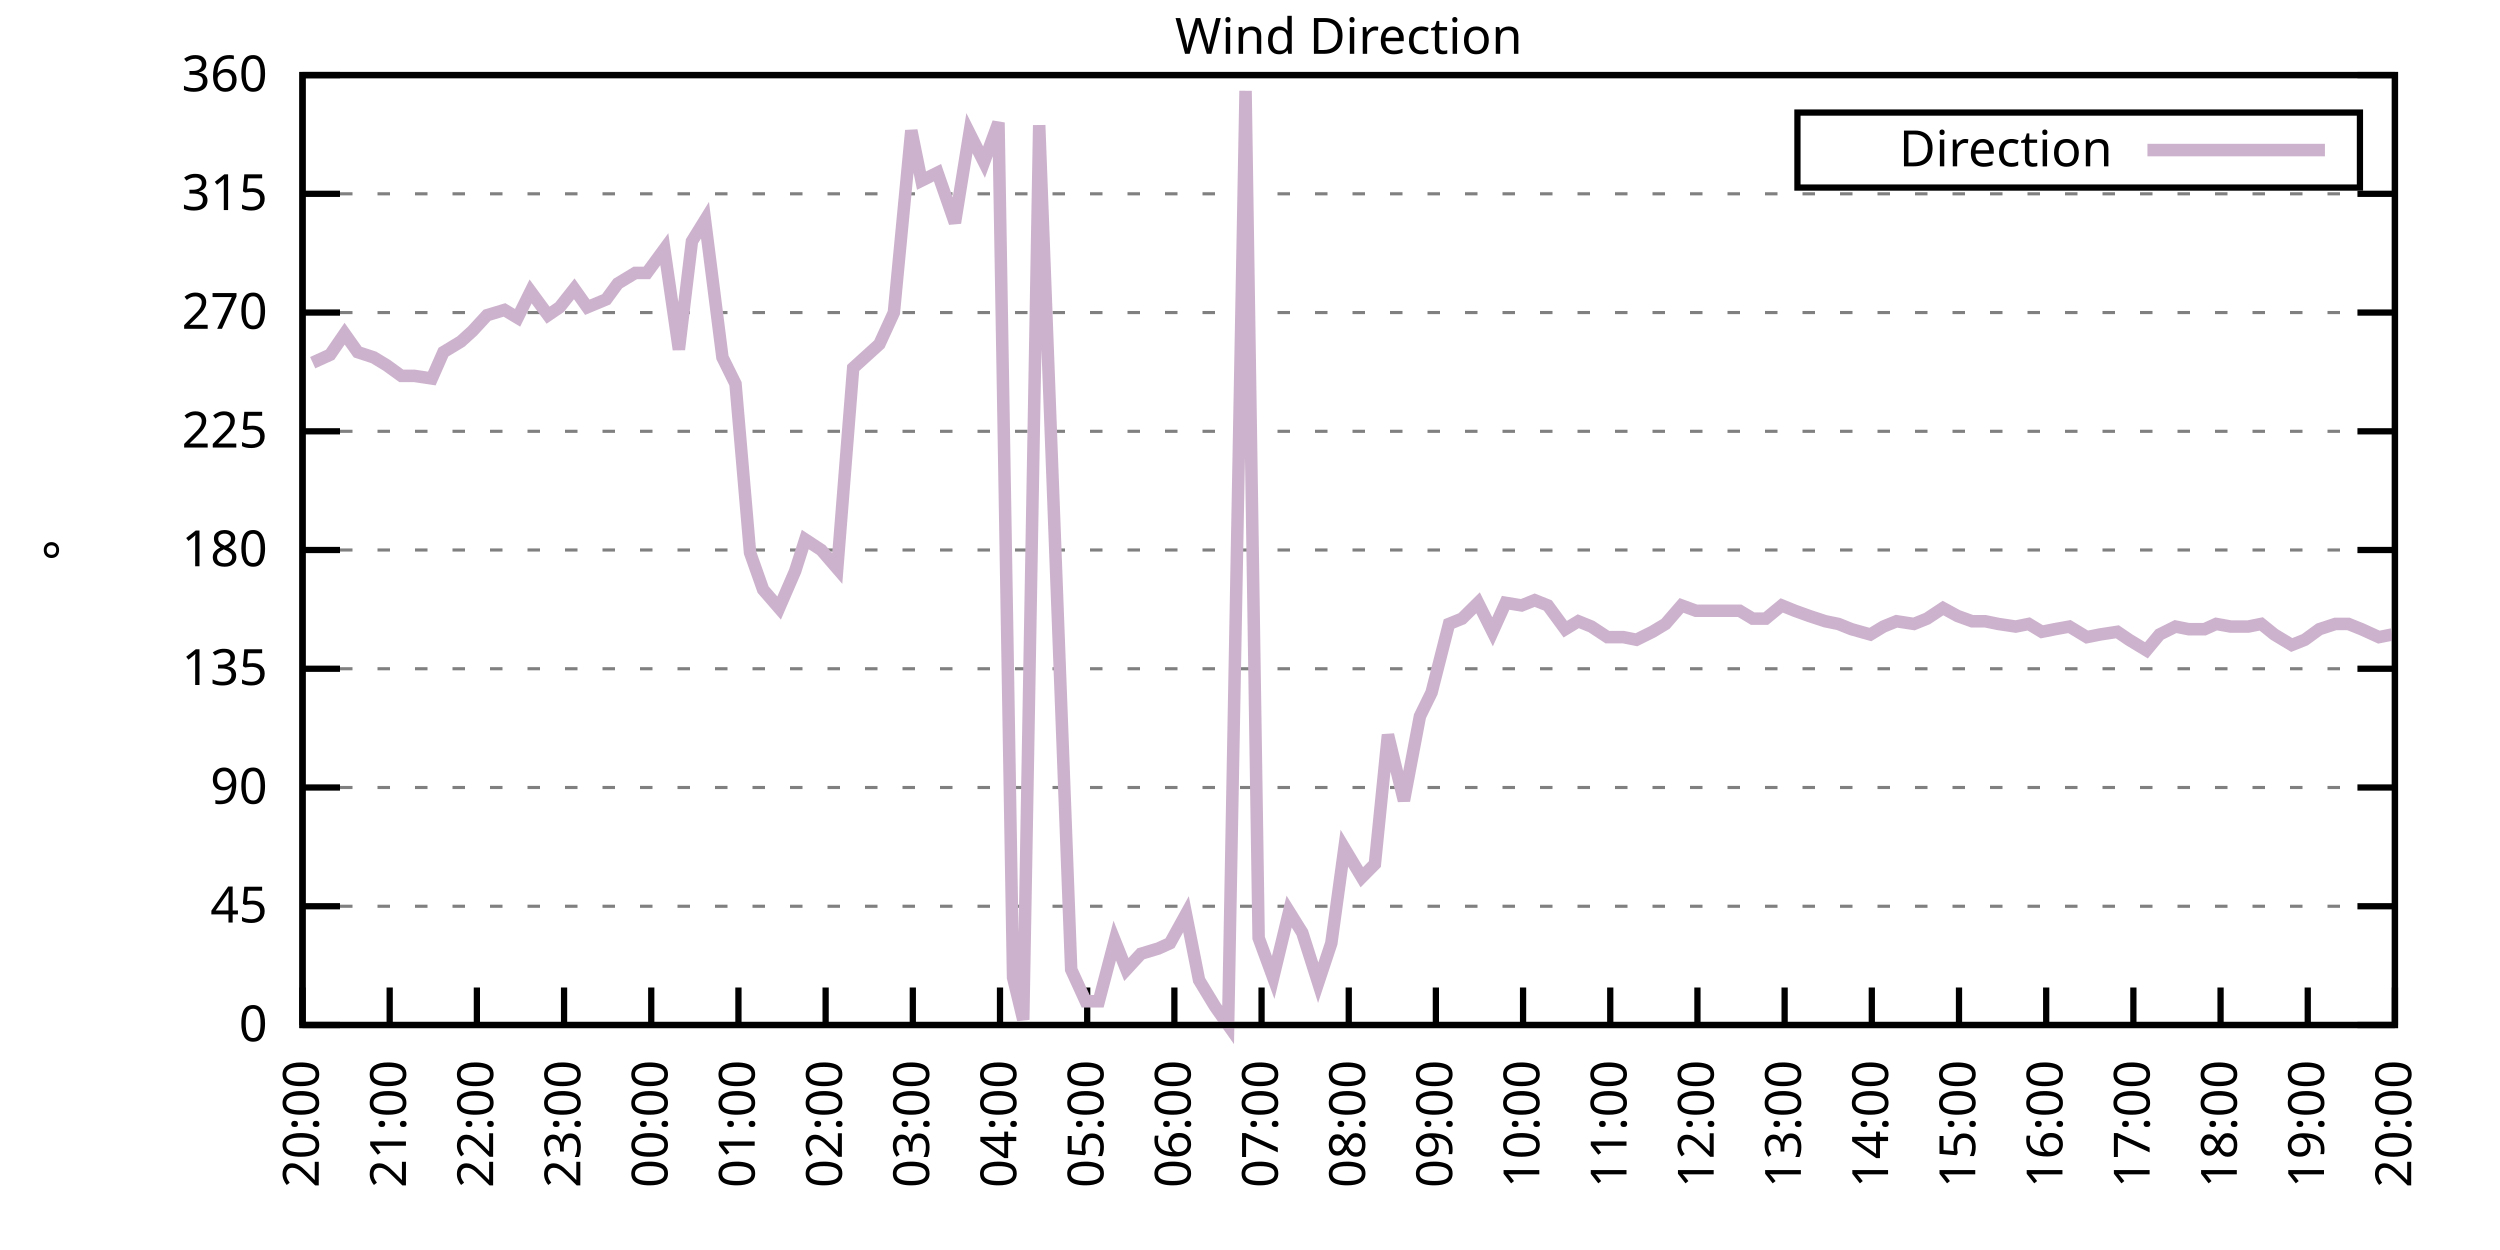
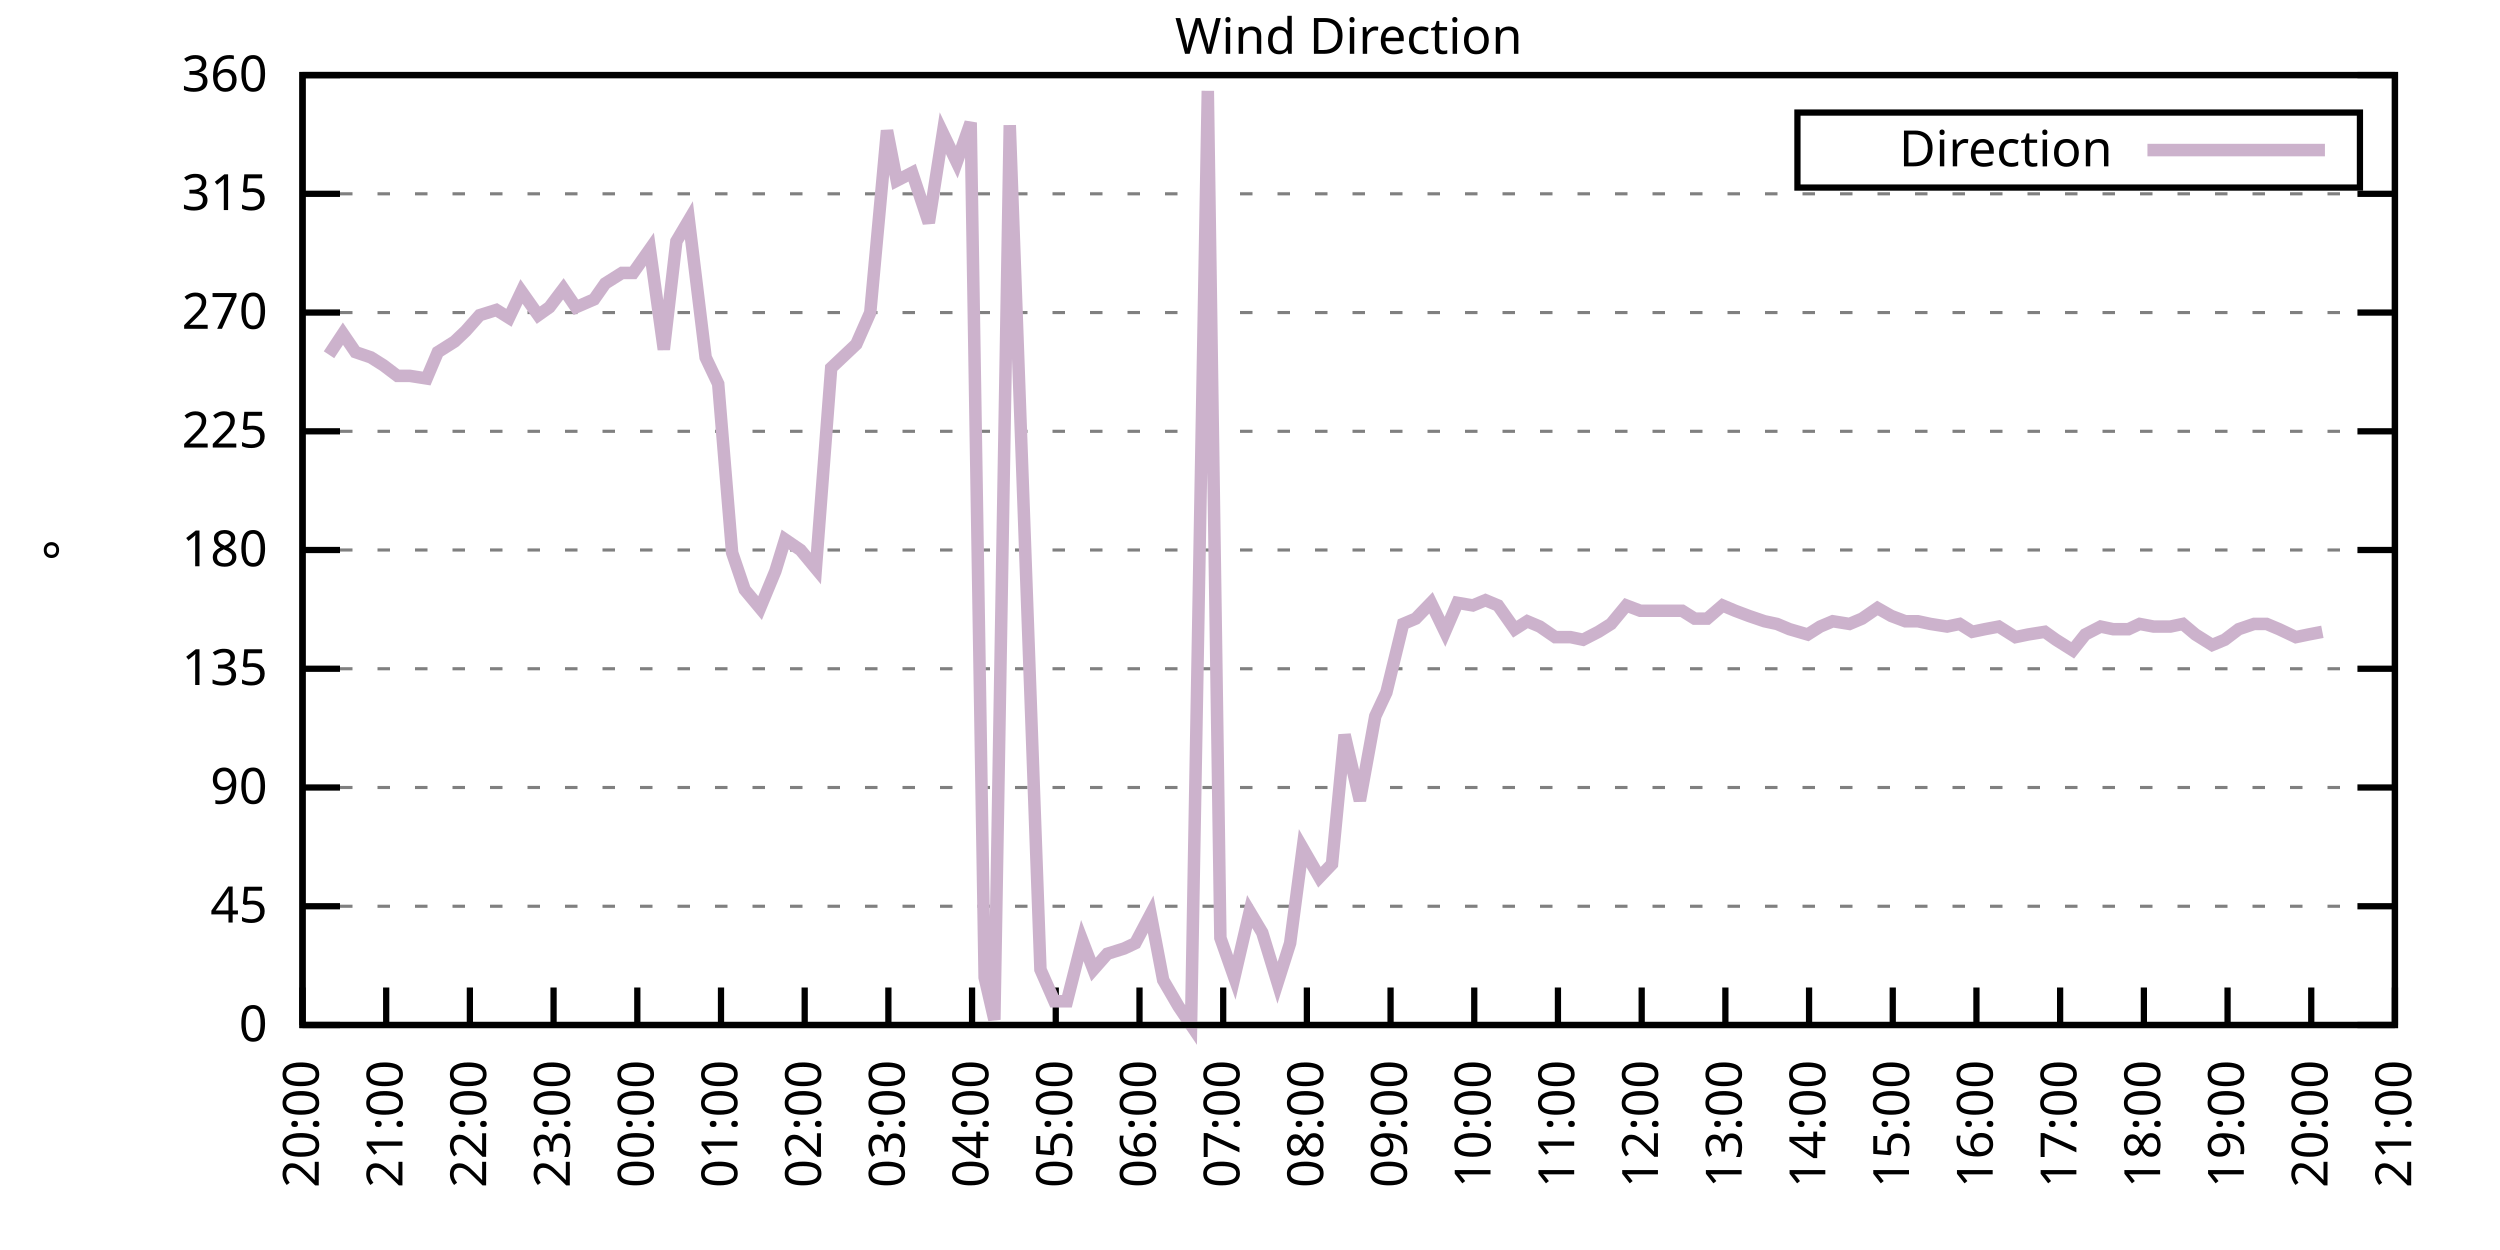
<svg xmlns="http://www.w3.org/2000/svg" xmlns:xlink="http://www.w3.org/1999/xlink" width="400" height="200" viewBox="0 0 400 200">
  <g id="gnuplot_canvas">
    <rect x="0" y="0" width="400" height="200" fill="none" />
    <defs>
      <circle id="gpDot" r="0.5" stroke-width="0.5" stroke="currentColor" />
      <path id="gpPt0" stroke-width="0.333" stroke="currentColor" d="M-1,0 h2 M0,-1 v2" />
      <path id="gpPt1" stroke-width="0.333" stroke="currentColor" d="M-1,-1 L1,1 M1,-1 L-1,1" />
      <path id="gpPt2" stroke-width="0.333" stroke="currentColor" d="M-1,0 L1,0 M0,-1 L0,1 M-1,-1 L1,1 M-1,1 L1,-1" />
      <rect id="gpPt3" stroke-width="0.333" stroke="currentColor" x="-1" y="-1" width="2" height="2" />
      <rect id="gpPt4" stroke-width="0.333" stroke="currentColor" fill="currentColor" x="-1" y="-1" width="2" height="2" />
      <circle id="gpPt5" stroke-width="0.333" stroke="currentColor" cx="0" cy="0" r="1" />
      <use xlink:href="#gpPt5" id="gpPt6" fill="currentColor" stroke="none" />
      <path id="gpPt7" stroke-width="0.333" stroke="currentColor" d="M0,-1.33 L-1.33,0.67 L1.33,0.67 z" />
      <use xlink:href="#gpPt7" id="gpPt8" fill="currentColor" stroke="none" />
      <use xlink:href="#gpPt7" id="gpPt9" stroke="currentColor" transform="rotate(180)" />
      <use xlink:href="#gpPt9" id="gpPt10" fill="currentColor" stroke="none" />
      <use xlink:href="#gpPt3" id="gpPt11" stroke="currentColor" transform="rotate(45)" />
      <use xlink:href="#gpPt11" id="gpPt12" fill="currentColor" stroke="none" />
      <path id="gpPt13" stroke-width="0.333" stroke="currentColor" d="M0,1.330 L1.265,0.411 L0.782,-1.067 L-0.782,-1.076 L-1.265,0.411 z" />
      <use xlink:href="#gpPt13" id="gpPt14" fill="currentColor" stroke="none" />
      <filter id="textbox" filterUnits="objectBoundingBox" x="0" y="0" height="1" width="1">
        <feFlood flood-color="white" flood-opacity="1" result="bgnd" />
        <feComposite in="SourceGraphic" in2="bgnd" operator="atop" />
      </filter>
      <filter id="greybox" filterUnits="objectBoundingBox" x="0" y="0" height="1" width="1">
        <feFlood flood-color="lightgrey" flood-opacity="1" result="grey" />
        <feComposite in="SourceGraphic" in2="grey" operator="atop" />
      </filter>
    </defs>
    <g fill="none" color="white" stroke="currentColor" stroke-width="1.00" stroke-linecap="butt" stroke-linejoin="miter">
</g>
    <g fill="none" color="black" stroke="currentColor" stroke-width="1.00" stroke-linecap="butt" stroke-linejoin="miter">
      <g stroke="none" shape-rendering="crispEdges">
        <polygon fill="rgb(255, 255, 255)" points="48.40,164.00 383.18,164.00 383.18,12.02 48.40,12.02 " />
      </g>
    </g>
    <g fill="none" color="black" stroke="currentColor" stroke-width="1.00" stroke-linecap="butt" stroke-linejoin="miter">
</g>
    <g fill="none" color="black" stroke="black" stroke-width="0.50" stroke-linecap="butt" stroke-linejoin="miter">
</g>
    <g fill="none" color="gray" stroke="currentColor" stroke-width="0.50" stroke-linecap="butt" stroke-linejoin="miter">
      <path stroke="gray" stroke-dasharray="2,4" class="gridline" d="M48.40,164.00 L383.19,164.00  " />
    </g>
    <g fill="none" color="gray" stroke="gray" stroke-width="1.00" stroke-linecap="butt" stroke-linejoin="miter">
</g>
    <g fill="none" color="black" stroke="currentColor" stroke-width="1.00" stroke-linecap="butt" stroke-linejoin="miter">
      <path stroke="black" d="M48.40,164.00 L54.40,164.00 M383.19,164.00 L377.19,164.00  " />
      <g transform="translate(42.80,166.60)" stroke="none" fill="black" font-family="Sans" font-size="8.00" text-anchor="end">
        <text>
          <tspan font-family="Sans"> 0</tspan>
        </text>
      </g>
    </g>
    <g fill="none" color="black" stroke="currentColor" stroke-width="1.00" stroke-linecap="butt" stroke-linejoin="miter">
</g>
    <g fill="none" color="black" stroke="black" stroke-width="0.50" stroke-linecap="butt" stroke-linejoin="miter">
</g>
    <g fill="none" color="gray" stroke="currentColor" stroke-width="0.50" stroke-linecap="butt" stroke-linejoin="miter">
      <path stroke="gray" stroke-dasharray="2,4" class="gridline" d="M48.40,145.00 L383.19,145.00  " />
    </g>
    <g fill="none" color="gray" stroke="gray" stroke-width="1.00" stroke-linecap="butt" stroke-linejoin="miter">
</g>
    <g fill="none" color="black" stroke="currentColor" stroke-width="1.00" stroke-linecap="butt" stroke-linejoin="miter">
      <path stroke="black" d="M48.40,145.00 L54.40,145.00 M383.19,145.00 L377.19,145.00  " />
      <g transform="translate(42.80,147.60)" stroke="none" fill="black" font-family="Sans" font-size="8.00" text-anchor="end">
        <text>
          <tspan font-family="Sans"> 45</tspan>
        </text>
      </g>
    </g>
    <g fill="none" color="black" stroke="currentColor" stroke-width="1.00" stroke-linecap="butt" stroke-linejoin="miter">
</g>
    <g fill="none" color="black" stroke="black" stroke-width="0.50" stroke-linecap="butt" stroke-linejoin="miter">
</g>
    <g fill="none" color="gray" stroke="currentColor" stroke-width="0.50" stroke-linecap="butt" stroke-linejoin="miter">
      <path stroke="gray" stroke-dasharray="2,4" class="gridline" d="M48.40,126.00 L383.19,126.00  " />
    </g>
    <g fill="none" color="gray" stroke="gray" stroke-width="1.00" stroke-linecap="butt" stroke-linejoin="miter">
</g>
    <g fill="none" color="black" stroke="currentColor" stroke-width="1.00" stroke-linecap="butt" stroke-linejoin="miter">
      <path stroke="black" d="M48.40,126.00 L54.40,126.00 M383.19,126.00 L377.19,126.00  " />
      <g transform="translate(42.80,128.60)" stroke="none" fill="black" font-family="Sans" font-size="8.00" text-anchor="end">
        <text>
          <tspan font-family="Sans"> 90</tspan>
        </text>
      </g>
    </g>
    <g fill="none" color="black" stroke="currentColor" stroke-width="1.00" stroke-linecap="butt" stroke-linejoin="miter">
</g>
    <g fill="none" color="black" stroke="black" stroke-width="0.50" stroke-linecap="butt" stroke-linejoin="miter">
</g>
    <g fill="none" color="gray" stroke="currentColor" stroke-width="0.50" stroke-linecap="butt" stroke-linejoin="miter">
      <path stroke="gray" stroke-dasharray="2,4" class="gridline" d="M48.40,107.00 L383.19,107.00  " />
    </g>
    <g fill="none" color="gray" stroke="gray" stroke-width="1.00" stroke-linecap="butt" stroke-linejoin="miter">
</g>
    <g fill="none" color="black" stroke="currentColor" stroke-width="1.00" stroke-linecap="butt" stroke-linejoin="miter">
      <path stroke="black" d="M48.40,107.00 L54.40,107.00 M383.19,107.00 L377.19,107.00  " />
      <g transform="translate(42.80,109.60)" stroke="none" fill="black" font-family="Sans" font-size="8.00" text-anchor="end">
        <text>
          <tspan font-family="Sans"> 135</tspan>
        </text>
      </g>
    </g>
    <g fill="none" color="black" stroke="currentColor" stroke-width="1.00" stroke-linecap="butt" stroke-linejoin="miter">
</g>
    <g fill="none" color="black" stroke="black" stroke-width="0.50" stroke-linecap="butt" stroke-linejoin="miter">
</g>
    <g fill="none" color="gray" stroke="currentColor" stroke-width="0.50" stroke-linecap="butt" stroke-linejoin="miter">
      <path stroke="gray" stroke-dasharray="2,4" class="gridline" d="M48.40,88.00 L383.19,88.00  " />
    </g>
    <g fill="none" color="gray" stroke="gray" stroke-width="1.00" stroke-linecap="butt" stroke-linejoin="miter">
</g>
    <g fill="none" color="black" stroke="currentColor" stroke-width="1.00" stroke-linecap="butt" stroke-linejoin="miter">
      <path stroke="black" d="M48.40,88.00 L54.40,88.00 M383.19,88.00 L377.19,88.00  " />
      <g transform="translate(42.80,90.60)" stroke="none" fill="black" font-family="Sans" font-size="8.00" text-anchor="end">
        <text>
          <tspan font-family="Sans"> 180</tspan>
        </text>
      </g>
    </g>
    <g fill="none" color="black" stroke="currentColor" stroke-width="1.00" stroke-linecap="butt" stroke-linejoin="miter">
</g>
    <g fill="none" color="black" stroke="black" stroke-width="0.50" stroke-linecap="butt" stroke-linejoin="miter">
</g>
    <g fill="none" color="gray" stroke="currentColor" stroke-width="0.50" stroke-linecap="butt" stroke-linejoin="miter">
      <path stroke="gray" stroke-dasharray="2,4" class="gridline" d="M48.40,69.01 L383.19,69.01  " />
    </g>
    <g fill="none" color="gray" stroke="gray" stroke-width="1.00" stroke-linecap="butt" stroke-linejoin="miter">
</g>
    <g fill="none" color="black" stroke="currentColor" stroke-width="1.00" stroke-linecap="butt" stroke-linejoin="miter">
      <path stroke="black" d="M48.40,69.01 L54.40,69.01 M383.19,69.01 L377.19,69.01  " />
      <g transform="translate(42.80,71.61)" stroke="none" fill="black" font-family="Sans" font-size="8.00" text-anchor="end">
        <text>
          <tspan font-family="Sans"> 225</tspan>
        </text>
      </g>
    </g>
    <g fill="none" color="black" stroke="currentColor" stroke-width="1.00" stroke-linecap="butt" stroke-linejoin="miter">
</g>
    <g fill="none" color="black" stroke="black" stroke-width="0.50" stroke-linecap="butt" stroke-linejoin="miter">
</g>
    <g fill="none" color="gray" stroke="currentColor" stroke-width="0.50" stroke-linecap="butt" stroke-linejoin="miter">
      <path stroke="gray" stroke-dasharray="2,4" class="gridline" d="M48.40,50.01 L383.19,50.01  " />
    </g>
    <g fill="none" color="gray" stroke="gray" stroke-width="1.00" stroke-linecap="butt" stroke-linejoin="miter">
</g>
    <g fill="none" color="black" stroke="currentColor" stroke-width="1.00" stroke-linecap="butt" stroke-linejoin="miter">
      <path stroke="black" d="M48.40,50.01 L54.40,50.01 M383.19,50.01 L377.19,50.01  " />
      <g transform="translate(42.80,52.61)" stroke="none" fill="black" font-family="Sans" font-size="8.00" text-anchor="end">
        <text>
          <tspan font-family="Sans"> 270</tspan>
        </text>
      </g>
    </g>
    <g fill="none" color="black" stroke="currentColor" stroke-width="1.00" stroke-linecap="butt" stroke-linejoin="miter">
</g>
    <g fill="none" color="black" stroke="black" stroke-width="0.50" stroke-linecap="butt" stroke-linejoin="miter">
</g>
    <g fill="none" color="gray" stroke="currentColor" stroke-width="0.50" stroke-linecap="butt" stroke-linejoin="miter">
      <path stroke="gray" stroke-dasharray="2,4" class="gridline" d="M48.40,31.01 L383.19,31.01  " />
    </g>
    <g fill="none" color="gray" stroke="gray" stroke-width="1.00" stroke-linecap="butt" stroke-linejoin="miter">
</g>
    <g fill="none" color="black" stroke="currentColor" stroke-width="1.00" stroke-linecap="butt" stroke-linejoin="miter">
      <path stroke="black" d="M48.40,31.01 L54.40,31.01 M383.19,31.01 L377.19,31.01  " />
      <g transform="translate(42.80,33.61)" stroke="none" fill="black" font-family="Sans" font-size="8.00" text-anchor="end">
        <text>
          <tspan font-family="Sans"> 315</tspan>
        </text>
      </g>
    </g>
    <g fill="none" color="black" stroke="currentColor" stroke-width="1.00" stroke-linecap="butt" stroke-linejoin="miter">
</g>
    <g fill="none" color="black" stroke="black" stroke-width="0.50" stroke-linecap="butt" stroke-linejoin="miter">
</g>
    <g fill="none" color="gray" stroke="currentColor" stroke-width="0.50" stroke-linecap="butt" stroke-linejoin="miter">
      <path stroke="gray" stroke-dasharray="2,4" class="gridline" d="M48.40,12.01 L383.19,12.01  " />
    </g>
    <g fill="none" color="gray" stroke="gray" stroke-width="1.00" stroke-linecap="butt" stroke-linejoin="miter">
</g>
    <g fill="none" color="black" stroke="currentColor" stroke-width="1.00" stroke-linecap="butt" stroke-linejoin="miter">
      <path stroke="black" d="M48.40,12.01 L54.40,12.01 M383.19,12.01 L377.19,12.01  " />
      <g transform="translate(42.80,14.61)" stroke="none" fill="black" font-family="Sans" font-size="8.00" text-anchor="end">
        <text>
          <tspan font-family="Sans"> 360</tspan>
        </text>
      </g>
    </g>
    <g fill="none" color="black" stroke="currentColor" stroke-width="1.00" stroke-linecap="butt" stroke-linejoin="miter">
      <path stroke="black" d="M48.40,164.00 L48.40,158.00  " />
      <g transform="translate(51.00,169.60) rotate(270.00)" stroke="none" fill="black" font-family="Sans" font-size="8.00" text-anchor="end">
        <text>
          <tspan font-family="Sans">20:00</tspan>
        </text>
      </g>
    </g>
    <g fill="none" color="black" stroke="currentColor" stroke-width="1.00" stroke-linecap="butt" stroke-linejoin="miter">
-       <path stroke="black" d="M62.35,164.00 L62.35,158.00  " />
-       <g transform="translate(64.95,169.60) rotate(270.00)" stroke="none" fill="black" font-family="Sans" font-size="8.00" text-anchor="end">
+       <path stroke="black" d="M61.79,164.00 L61.79,158.00  " />
+       <g transform="translate(64.39,169.60) rotate(270.00)" stroke="none" fill="black" font-family="Sans" font-size="8.00" text-anchor="end">
        <text>
          <tspan font-family="Sans">21:00</tspan>
        </text>
      </g>
    </g>
    <g fill="none" color="black" stroke="currentColor" stroke-width="1.00" stroke-linecap="butt" stroke-linejoin="miter">
-       <path stroke="black" d="M76.30,164.00 L76.30,158.00  " />
-       <g transform="translate(78.90,169.60) rotate(270.00)" stroke="none" fill="black" font-family="Sans" font-size="8.00" text-anchor="end">
+       <path stroke="black" d="M75.18,164.00 L75.18,158.00  " />
+       <g transform="translate(77.78,169.60) rotate(270.00)" stroke="none" fill="black" font-family="Sans" font-size="8.00" text-anchor="end">
        <text>
          <tspan font-family="Sans">22:00</tspan>
        </text>
      </g>
    </g>
    <g fill="none" color="black" stroke="currentColor" stroke-width="1.00" stroke-linecap="butt" stroke-linejoin="miter">
-       <path stroke="black" d="M90.25,164.00 L90.25,158.00  " />
-       <g transform="translate(92.85,169.60) rotate(270.00)" stroke="none" fill="black" font-family="Sans" font-size="8.00" text-anchor="end">
+       <path stroke="black" d="M88.57,164.00 L88.57,158.00  " />
+       <g transform="translate(91.17,169.60) rotate(270.00)" stroke="none" fill="black" font-family="Sans" font-size="8.00" text-anchor="end">
        <text>
          <tspan font-family="Sans">23:00</tspan>
        </text>
      </g>
    </g>
    <g fill="none" color="black" stroke="currentColor" stroke-width="1.00" stroke-linecap="butt" stroke-linejoin="miter">
-       <path stroke="black" d="M104.20,164.00 L104.20,158.00  " />
-       <g transform="translate(106.80,169.60) rotate(270.00)" stroke="none" fill="black" font-family="Sans" font-size="8.00" text-anchor="end">
+       <path stroke="black" d="M101.97,164.00 L101.97,158.00  " />
+       <g transform="translate(104.57,169.60) rotate(270.00)" stroke="none" fill="black" font-family="Sans" font-size="8.00" text-anchor="end">
        <text>
          <tspan font-family="Sans">00:00</tspan>
        </text>
      </g>
    </g>
    <g fill="none" color="black" stroke="currentColor" stroke-width="1.00" stroke-linecap="butt" stroke-linejoin="miter">
-       <path stroke="black" d="M118.15,164.00 L118.15,158.00  " />
-       <g transform="translate(120.75,169.60) rotate(270.00)" stroke="none" fill="black" font-family="Sans" font-size="8.00" text-anchor="end">
+       <path stroke="black" d="M115.36,164.00 L115.36,158.00  " />
+       <g transform="translate(117.96,169.60) rotate(270.00)" stroke="none" fill="black" font-family="Sans" font-size="8.00" text-anchor="end">
        <text>
          <tspan font-family="Sans">01:00</tspan>
        </text>
      </g>
    </g>
    <g fill="none" color="black" stroke="currentColor" stroke-width="1.00" stroke-linecap="butt" stroke-linejoin="miter">
-       <path stroke="black" d="M132.10,164.00 L132.10,158.00  " />
-       <g transform="translate(134.70,169.60) rotate(270.00)" stroke="none" fill="black" font-family="Sans" font-size="8.00" text-anchor="end">
+       <path stroke="black" d="M128.75,164.00 L128.75,158.00  " />
+       <g transform="translate(131.35,169.60) rotate(270.00)" stroke="none" fill="black" font-family="Sans" font-size="8.00" text-anchor="end">
        <text>
          <tspan font-family="Sans">02:00</tspan>
        </text>
      </g>
    </g>
    <g fill="none" color="black" stroke="currentColor" stroke-width="1.00" stroke-linecap="butt" stroke-linejoin="miter">
-       <path stroke="black" d="M146.05,164.00 L146.05,158.00  " />
-       <g transform="translate(148.65,169.60) rotate(270.00)" stroke="none" fill="black" font-family="Sans" font-size="8.00" text-anchor="end">
+       <path stroke="black" d="M142.14,164.00 L142.14,158.00  " />
+       <g transform="translate(144.74,169.60) rotate(270.00)" stroke="none" fill="black" font-family="Sans" font-size="8.00" text-anchor="end">
        <text>
          <tspan font-family="Sans">03:00</tspan>
        </text>
      </g>
    </g>
    <g fill="none" color="black" stroke="currentColor" stroke-width="1.00" stroke-linecap="butt" stroke-linejoin="miter">
-       <path stroke="black" d="M160.00,164.00 L160.00,158.00  " />
-       <g transform="translate(162.60,169.60) rotate(270.00)" stroke="none" fill="black" font-family="Sans" font-size="8.00" text-anchor="end">
+       <path stroke="black" d="M155.53,164.00 L155.53,158.00  " />
+       <g transform="translate(158.13,169.60) rotate(270.00)" stroke="none" fill="black" font-family="Sans" font-size="8.00" text-anchor="end">
        <text>
          <tspan font-family="Sans">04:00</tspan>
        </text>
      </g>
    </g>
    <g fill="none" color="black" stroke="currentColor" stroke-width="1.00" stroke-linecap="butt" stroke-linejoin="miter">
-       <path stroke="black" d="M173.95,164.00 L173.95,158.00  " />
-       <g transform="translate(176.55,169.60) rotate(270.00)" stroke="none" fill="black" font-family="Sans" font-size="8.00" text-anchor="end">
+       <path stroke="black" d="M168.92,164.00 L168.92,158.00  " />
+       <g transform="translate(171.52,169.60) rotate(270.00)" stroke="none" fill="black" font-family="Sans" font-size="8.00" text-anchor="end">
        <text>
          <tspan font-family="Sans">05:00</tspan>
        </text>
      </g>
    </g>
    <g fill="none" color="black" stroke="currentColor" stroke-width="1.00" stroke-linecap="butt" stroke-linejoin="miter">
-       <path stroke="black" d="M187.90,164.00 L187.90,158.00  " />
-       <g transform="translate(190.50,169.60) rotate(270.00)" stroke="none" fill="black" font-family="Sans" font-size="8.00" text-anchor="end">
+       <path stroke="black" d="M182.32,164.00 L182.32,158.00  " />
+       <g transform="translate(184.92,169.60) rotate(270.00)" stroke="none" fill="black" font-family="Sans" font-size="8.00" text-anchor="end">
        <text>
          <tspan font-family="Sans">06:00</tspan>
        </text>
      </g>
    </g>
    <g fill="none" color="black" stroke="currentColor" stroke-width="1.00" stroke-linecap="butt" stroke-linejoin="miter">
-       <path stroke="black" d="M201.85,164.00 L201.85,158.00  " />
-       <g transform="translate(204.45,169.60) rotate(270.00)" stroke="none" fill="black" font-family="Sans" font-size="8.00" text-anchor="end">
+       <path stroke="black" d="M195.71,164.00 L195.71,158.00  " />
+       <g transform="translate(198.31,169.60) rotate(270.00)" stroke="none" fill="black" font-family="Sans" font-size="8.00" text-anchor="end">
        <text>
          <tspan font-family="Sans">07:00</tspan>
        </text>
      </g>
    </g>
    <g fill="none" color="black" stroke="currentColor" stroke-width="1.00" stroke-linecap="butt" stroke-linejoin="miter">
-       <path stroke="black" d="M215.80,164.00 L215.80,158.00  " />
-       <g transform="translate(218.40,169.60) rotate(270.00)" stroke="none" fill="black" font-family="Sans" font-size="8.00" text-anchor="end">
+       <path stroke="black" d="M209.10,164.00 L209.10,158.00  " />
+       <g transform="translate(211.70,169.60) rotate(270.00)" stroke="none" fill="black" font-family="Sans" font-size="8.00" text-anchor="end">
        <text>
          <tspan font-family="Sans">08:00</tspan>
        </text>
      </g>
    </g>
    <g fill="none" color="black" stroke="currentColor" stroke-width="1.00" stroke-linecap="butt" stroke-linejoin="miter">
-       <path stroke="black" d="M229.74,164.00 L229.74,158.00  " />
-       <g transform="translate(232.34,169.60) rotate(270.00)" stroke="none" fill="black" font-family="Sans" font-size="8.00" text-anchor="end">
+       <path stroke="black" d="M222.49,164.00 L222.49,158.00  " />
+       <g transform="translate(225.09,169.60) rotate(270.00)" stroke="none" fill="black" font-family="Sans" font-size="8.00" text-anchor="end">
        <text>
          <tspan font-family="Sans">09:00</tspan>
        </text>
      </g>
    </g>
    <g fill="none" color="black" stroke="currentColor" stroke-width="1.00" stroke-linecap="butt" stroke-linejoin="miter">
-       <path stroke="black" d="M243.69,164.00 L243.69,158.00  " />
-       <g transform="translate(246.29,169.60) rotate(270.00)" stroke="none" fill="black" font-family="Sans" font-size="8.00" text-anchor="end">
+       <path stroke="black" d="M235.88,164.00 L235.88,158.00  " />
+       <g transform="translate(238.48,169.60) rotate(270.00)" stroke="none" fill="black" font-family="Sans" font-size="8.00" text-anchor="end">
        <text>
          <tspan font-family="Sans">10:00</tspan>
        </text>
      </g>
    </g>
    <g fill="none" color="black" stroke="currentColor" stroke-width="1.00" stroke-linecap="butt" stroke-linejoin="miter">
-       <path stroke="black" d="M257.64,164.00 L257.64,158.00  " />
-       <g transform="translate(260.24,169.60) rotate(270.00)" stroke="none" fill="black" font-family="Sans" font-size="8.00" text-anchor="end">
+       <path stroke="black" d="M249.27,164.00 L249.27,158.00  " />
+       <g transform="translate(251.87,169.60) rotate(270.00)" stroke="none" fill="black" font-family="Sans" font-size="8.00" text-anchor="end">
        <text>
          <tspan font-family="Sans">11:00</tspan>
        </text>
      </g>
    </g>
    <g fill="none" color="black" stroke="currentColor" stroke-width="1.00" stroke-linecap="butt" stroke-linejoin="miter">
-       <path stroke="black" d="M271.59,164.00 L271.59,158.00  " />
-       <g transform="translate(274.19,169.60) rotate(270.00)" stroke="none" fill="black" font-family="Sans" font-size="8.00" text-anchor="end">
+       <path stroke="black" d="M262.67,164.00 L262.67,158.00  " />
+       <g transform="translate(265.27,169.60) rotate(270.00)" stroke="none" fill="black" font-family="Sans" font-size="8.00" text-anchor="end">
        <text>
          <tspan font-family="Sans">12:00</tspan>
        </text>
      </g>
    </g>
    <g fill="none" color="black" stroke="currentColor" stroke-width="1.00" stroke-linecap="butt" stroke-linejoin="miter">
-       <path stroke="black" d="M285.54,164.00 L285.54,158.00  " />
-       <g transform="translate(288.14,169.60) rotate(270.00)" stroke="none" fill="black" font-family="Sans" font-size="8.00" text-anchor="end">
+       <path stroke="black" d="M276.06,164.00 L276.06,158.00  " />
+       <g transform="translate(278.66,169.60) rotate(270.00)" stroke="none" fill="black" font-family="Sans" font-size="8.00" text-anchor="end">
        <text>
          <tspan font-family="Sans">13:00</tspan>
        </text>
      </g>
    </g>
    <g fill="none" color="black" stroke="currentColor" stroke-width="1.00" stroke-linecap="butt" stroke-linejoin="miter">
-       <path stroke="black" d="M299.49,164.00 L299.49,158.00  " />
-       <g transform="translate(302.09,169.60) rotate(270.00)" stroke="none" fill="black" font-family="Sans" font-size="8.00" text-anchor="end">
+       <path stroke="black" d="M289.45,164.00 L289.45,158.00  " />
+       <g transform="translate(292.05,169.60) rotate(270.00)" stroke="none" fill="black" font-family="Sans" font-size="8.00" text-anchor="end">
        <text>
          <tspan font-family="Sans">14:00</tspan>
        </text>
      </g>
    </g>
    <g fill="none" color="black" stroke="currentColor" stroke-width="1.00" stroke-linecap="butt" stroke-linejoin="miter">
-       <path stroke="black" d="M313.44,164.00 L313.44,158.00  " />
-       <g transform="translate(316.04,169.60) rotate(270.00)" stroke="none" fill="black" font-family="Sans" font-size="8.00" text-anchor="end">
+       <path stroke="black" d="M302.84,164.00 L302.84,158.00  " />
+       <g transform="translate(305.44,169.60) rotate(270.00)" stroke="none" fill="black" font-family="Sans" font-size="8.00" text-anchor="end">
        <text>
          <tspan font-family="Sans">15:00</tspan>
        </text>
      </g>
    </g>
    <g fill="none" color="black" stroke="currentColor" stroke-width="1.00" stroke-linecap="butt" stroke-linejoin="miter">
-       <path stroke="black" d="M327.39,164.00 L327.39,158.00  " />
-       <g transform="translate(329.99,169.60) rotate(270.00)" stroke="none" fill="black" font-family="Sans" font-size="8.00" text-anchor="end">
+       <path stroke="black" d="M316.23,164.00 L316.23,158.00  " />
+       <g transform="translate(318.83,169.60) rotate(270.00)" stroke="none" fill="black" font-family="Sans" font-size="8.00" text-anchor="end">
        <text>
          <tspan font-family="Sans">16:00</tspan>
        </text>
      </g>
    </g>
    <g fill="none" color="black" stroke="currentColor" stroke-width="1.00" stroke-linecap="butt" stroke-linejoin="miter">
-       <path stroke="black" d="M341.34,164.00 L341.34,158.00  " />
-       <g transform="translate(343.94,169.60) rotate(270.00)" stroke="none" fill="black" font-family="Sans" font-size="8.00" text-anchor="end">
+       <path stroke="black" d="M329.62,164.00 L329.62,158.00  " />
+       <g transform="translate(332.22,169.60) rotate(270.00)" stroke="none" fill="black" font-family="Sans" font-size="8.00" text-anchor="end">
        <text>
          <tspan font-family="Sans">17:00</tspan>
        </text>
      </g>
    </g>
    <g fill="none" color="black" stroke="currentColor" stroke-width="1.00" stroke-linecap="butt" stroke-linejoin="miter">
-       <path stroke="black" d="M355.29,164.00 L355.29,158.00  " />
-       <g transform="translate(357.89,169.60) rotate(270.00)" stroke="none" fill="black" font-family="Sans" font-size="8.00" text-anchor="end">
+       <path stroke="black" d="M343.02,164.00 L343.02,158.00  " />
+       <g transform="translate(345.62,169.60) rotate(270.00)" stroke="none" fill="black" font-family="Sans" font-size="8.00" text-anchor="end">
        <text>
          <tspan font-family="Sans">18:00</tspan>
        </text>
      </g>
    </g>
    <g fill="none" color="black" stroke="currentColor" stroke-width="1.00" stroke-linecap="butt" stroke-linejoin="miter">
-       <path stroke="black" d="M369.24,164.00 L369.24,158.00  " />
-       <g transform="translate(371.84,169.60) rotate(270.00)" stroke="none" fill="black" font-family="Sans" font-size="8.00" text-anchor="end">
+       <path stroke="black" d="M356.41,164.00 L356.41,158.00  " />
+       <g transform="translate(359.01,169.60) rotate(270.00)" stroke="none" fill="black" font-family="Sans" font-size="8.00" text-anchor="end">
        <text>
          <tspan font-family="Sans">19:00</tspan>
+         </text>
+       </g>
+     </g>
+     <g fill="none" color="black" stroke="currentColor" stroke-width="1.00" stroke-linecap="butt" stroke-linejoin="miter">
+       <path stroke="black" d="M369.80,164.00 L369.80,158.00  " />
+       <g transform="translate(372.40,169.60) rotate(270.00)" stroke="none" fill="black" font-family="Sans" font-size="8.00" text-anchor="end">
+         <text>
+           <tspan font-family="Sans">20:00</tspan>
        </text>
      </g>
    </g>
    <g fill="none" color="black" stroke="currentColor" stroke-width="1.00" stroke-linecap="butt" stroke-linejoin="miter">
      <path stroke="black" d="M383.19,164.00 L383.19,158.00  " />
      <g transform="translate(385.79,169.60) rotate(270.00)" stroke="none" fill="black" font-family="Sans" font-size="8.00" text-anchor="end">
        <text>
-           <tspan font-family="Sans">20:00</tspan>
+           <tspan font-family="Sans">21:00</tspan>
        </text>
      </g>
    </g>
    <g fill="none" color="black" stroke="currentColor" stroke-width="1.00" stroke-linecap="butt" stroke-linejoin="miter">
</g>
    <g fill="none" color="black" stroke="currentColor" stroke-width="1.00" stroke-linecap="butt" stroke-linejoin="miter">
      <path stroke="black" d="M48.40,12.01 L48.40,164.00 L383.19,164.00 L383.19,12.01 L48.40,12.01 Z  " />
    </g>
    <g fill="none" color="black" stroke="currentColor" stroke-width="1.00" stroke-linecap="butt" stroke-linejoin="miter">
</g>
    <g fill="none" color="black" stroke="currentColor" stroke-width="1.00" stroke-linecap="butt" stroke-linejoin="miter">
      <path stroke="black" d="M287.59,30.01 L287.59,18.01 L377.59,18.01 L377.59,30.01 L287.59,30.01 Z  " />
    </g>
    <g id="Wind_direction_plot_1">
      <g fill="none" color="white" stroke="black" stroke-width="2.00" stroke-linecap="butt" stroke-linejoin="miter">
</g>
      <g fill="none" color="black" stroke="currentColor" stroke-width="2.00" stroke-linecap="butt" stroke-linejoin="miter">
        <g transform="translate(337.99,26.61)" stroke="none" fill="black" font-family="Sans" font-size="8.00" text-anchor="end">
          <text>
            <tspan font-family="Sans">Direction</tspan>
          </text>
        </g>
      </g>
      <g fill="none" color="black" stroke="currentColor" stroke-width="2.00" stroke-linecap="butt" stroke-linejoin="miter">
-         <path stroke="rgb(204, 178, 204)" d="M343.59,24.01 L371.99,24.01 M50.03,58.03 L52.82,56.76 L55.14,53.39 L57.23,56.34 L59.79,57.18 L61.88,58.45   L64.21,60.14 L66.30,60.14 L69.09,60.56 L70.95,56.34 L73.74,54.65 L75.60,52.96 L77.93,50.43 L80.72,49.59   L82.81,50.85 L84.90,46.63 L87.69,50.43 L89.55,49.16 L91.88,46.21 L93.97,49.16 L96.99,47.90 L98.85,45.36   L101.64,43.67 L103.50,43.67 L106.29,39.87 L108.62,55.92 L110.71,38.61 L112.80,35.23 L115.59,57.18 L117.68,61.41   L120.01,88.43 L122.10,94.34 L124.66,97.29 L127.22,91.38 L128.84,86.32 L131.40,88.00 L133.96,90.96 L136.51,58.87   L140.70,55.07 L143.02,50.01 L145.81,20.88 L147.44,28.90 L150.00,27.63 L152.79,35.65 L155.11,21.30 L157.44,25.94   L159.76,19.61 L162.09,156.40 L163.72,163.16 L166.27,20.03 L171.39,155.13 L173.71,160.20 L175.81,160.20 L178.36,150.49   L180.22,155.13 L182.55,152.60 L185.34,151.76 L187.20,150.91 L189.76,146.27 L191.85,156.82 L194.41,161.04 L196.50,164.00   L199.29,14.54 L201.38,150.07 L203.71,156.40 L206.26,145.85 L208.36,149.22 L210.91,157.24 L213.01,150.91 L215.10,135.71   L217.89,140.36 L219.98,138.25 L222.07,117.56 L224.63,128.11 L227.19,114.60 L229.05,110.80 L231.84,99.83 L233.93,98.98   L236.49,96.45 L238.81,101.09 L240.90,96.45 L243.46,96.87 L245.55,96.03 L247.65,96.87 L250.44,100.67 L252.53,99.40   L254.62,100.25 L257.18,101.94 L259.74,101.94 L261.83,102.36 L264.39,101.09 L266.48,99.83 L269.04,96.87 L271.36,97.72   L273.45,97.72 L275.55,97.72 L278.34,97.72 L280.43,98.98 L282.52,98.98 L285.08,96.87 L287.17,97.72 L289.50,98.56   L292.05,99.40 L294.15,99.83 L296.24,100.67 L299.26,101.52 L301.35,100.25 L303.44,99.40 L306.23,99.83 L308.33,98.98   L310.88,97.29 L313.21,98.56 L315.53,99.40 L317.63,99.40 L319.72,99.83 L322.51,100.25 L324.60,99.83 L326.69,101.09   L328.79,100.67 L331.11,100.25 L333.90,101.94 L335.99,101.52 L338.78,101.09 L340.64,102.36 L343.43,104.05 L345.53,101.52   L348.08,100.25 L350.18,100.67 L352.73,100.67 L354.59,99.83 L356.92,100.25 L359.71,100.25 L361.80,99.83 L363.89,101.52   L366.68,103.20 L368.78,102.36 L371.10,100.67 L373.66,99.83 L375.75,99.83 L377.84,100.67 L380.63,101.94 L382.73,101.52    " />
+         <path stroke="rgb(204, 178, 204)" d="M343.59,24.01 L371.99,24.01 M52.64,56.76 L54.87,53.39 L56.88,56.34 L59.34,57.18 L61.35,58.45 L63.58,60.14   L65.59,60.14 L68.26,60.56 L70.05,56.34 L72.73,54.65 L74.51,52.96 L76.75,50.43 L79.42,49.59 L81.43,50.85   L83.44,46.63 L86.12,50.43 L87.91,49.16 L90.14,46.21 L92.15,49.16 L95.05,47.90 L96.83,45.36 L99.51,43.67   L101.30,43.67 L103.98,39.87 L106.21,55.92 L108.22,38.61 L110.22,35.23 L112.90,57.18 L114.91,61.41 L117.14,88.43   L119.15,94.34 L121.61,97.29 L124.06,91.38 L125.62,86.32 L128.08,88.00 L130.54,90.96 L132.99,58.87 L137.01,55.07   L139.24,50.01 L141.92,20.88 L143.48,28.90 L145.94,27.63 L148.61,35.65 L150.85,21.30 L153.08,25.94 L155.31,19.61   L157.54,156.40 L159.10,163.16 L161.56,20.03 L166.47,155.13 L168.70,160.20 L170.71,160.20 L173.17,150.49 L174.95,155.13   L177.18,152.60 L179.86,151.76 L181.65,150.91 L184.10,146.27 L186.11,156.82 L188.57,161.04 L190.57,164.00 L193.25,14.54   L195.26,150.07 L197.49,156.40 L199.95,145.85 L201.96,149.22 L204.41,157.24 L206.42,150.91 L208.43,135.71 L211.11,140.36   L213.12,138.25 L215.13,117.56 L217.58,128.11 L220.04,114.60 L221.82,110.80 L224.50,99.83 L226.51,98.98 L228.96,96.45   L231.20,101.09 L233.20,96.45 L235.66,96.87 L237.67,96.03 L239.68,96.87 L242.36,100.67 L244.36,99.40 L246.37,100.25   L248.83,101.94 L251.28,101.94 L253.29,102.36 L255.75,101.09 L257.76,99.83 L260.21,96.87 L262.44,97.72 L264.45,97.72   L266.46,97.72 L269.14,97.72 L271.15,98.98 L273.16,98.98 L275.61,96.87 L277.62,97.72 L279.85,98.56 L282.31,99.40   L284.32,99.83 L286.32,100.67 L289.23,101.52 L291.23,100.25 L293.24,99.40 L295.92,99.83 L297.93,98.98 L300.39,97.29   L302.62,98.56 L304.85,99.40 L306.86,99.40 L308.87,99.83 L311.54,100.25 L313.55,99.83 L315.56,101.09 L317.57,100.67   L319.80,100.25 L322.48,101.94 L324.49,101.52 L327.17,101.09 L328.95,102.36 L331.63,104.05 L333.64,101.52 L336.10,100.25   L338.10,100.67 L340.56,100.67 L342.35,99.83 L344.58,100.25 L347.26,100.25 L349.26,99.83 L351.27,101.52 L353.95,103.20   L355.96,102.36 L358.19,100.67 L360.65,99.83 L362.66,99.83 L364.66,100.67 L367.34,101.94 L369.35,101.52 L371.58,101.09    " />
      </g>
    </g>
    <g fill="none" color="black" stroke="currentColor" stroke-width="2.00" stroke-linecap="butt" stroke-linejoin="miter">
</g>
    <g fill="none" color="black" stroke="black" stroke-width="1.00" stroke-linecap="butt" stroke-linejoin="miter">
</g>
    <g fill="none" color="black" stroke="currentColor" stroke-width="1.00" stroke-linecap="butt" stroke-linejoin="miter">
      <path stroke="black" d="M48.40,12.01 L48.40,164.00 L383.19,164.00 L383.19,12.01 L48.40,12.01 Z  " />
      <g transform="translate(12.80,88.01) rotate(270.00)" stroke="none" fill="black" font-family="Sans" font-size="8.00" text-anchor="middle">
        <text>
          <tspan font-family="Sans">°</tspan>
        </text>
      </g>
    </g>
    <g fill="none" color="black" stroke="currentColor" stroke-width="1.00" stroke-linecap="butt" stroke-linejoin="miter">
</g>
    <g fill="none" color="black" stroke="currentColor" stroke-width="1.00" stroke-linecap="butt" stroke-linejoin="miter">
      <g transform="translate(215.79,8.61)" stroke="none" fill="black" font-family="Sans" font-size="8.00" text-anchor="middle">
        <text>
          <tspan font-family="Sans">Wind Direction</tspan>
        </text>
      </g>
    </g>
    <g fill="none" color="black" stroke="currentColor" stroke-width="1.00" stroke-linecap="butt" stroke-linejoin="miter">
</g>
  </g>
</svg>
